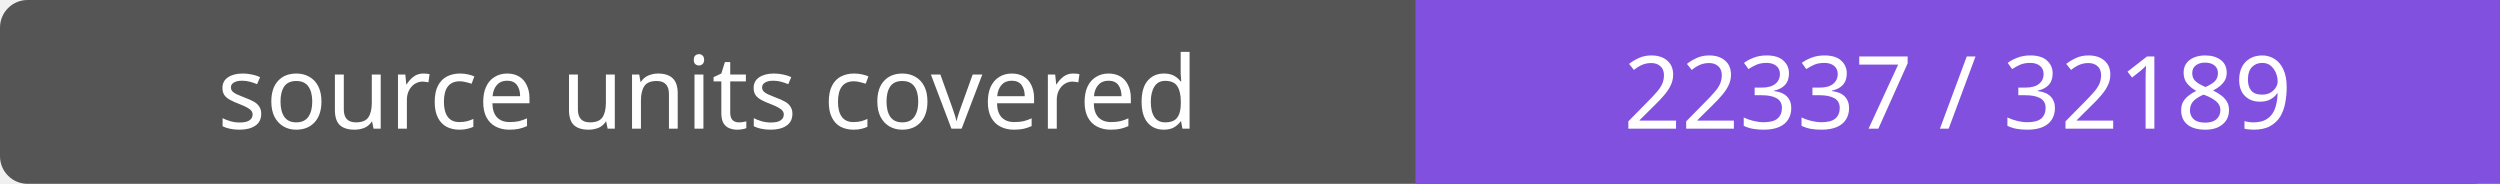
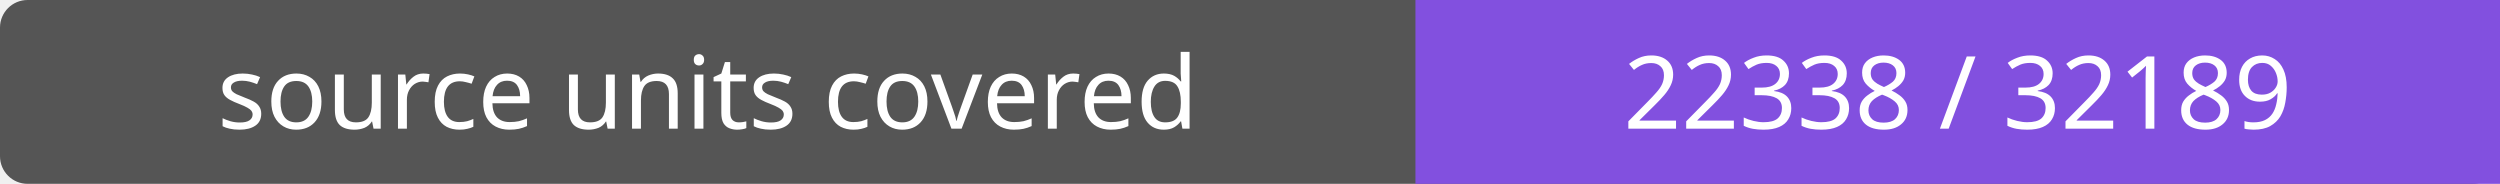
- <svg xmlns="http://www.w3.org/2000/svg" width="272" height="20" role="img" aria-label="source units covered: 22337 / 32189">
+ <svg xmlns="http://www.w3.org/2000/svg" width="272" height="20" role="img" aria-label="source units covered: 22338 / 32189">
  <rect width="272" height="20" rx="3" fill="#555" />
  <path fill="#8250df" d="M154 0h118v20H154z" />
  <g fill="#fff" text-anchor="middle" font-family="Verdana,sans-serif" font-size="11">
    <text x="77.0" y="14">source units covered</text>
-     <text x="213.0" y="14">22337 / 32189</text>
+     <text x="213.0" y="14">22338 / 32189</text>
  </g>
</svg>
